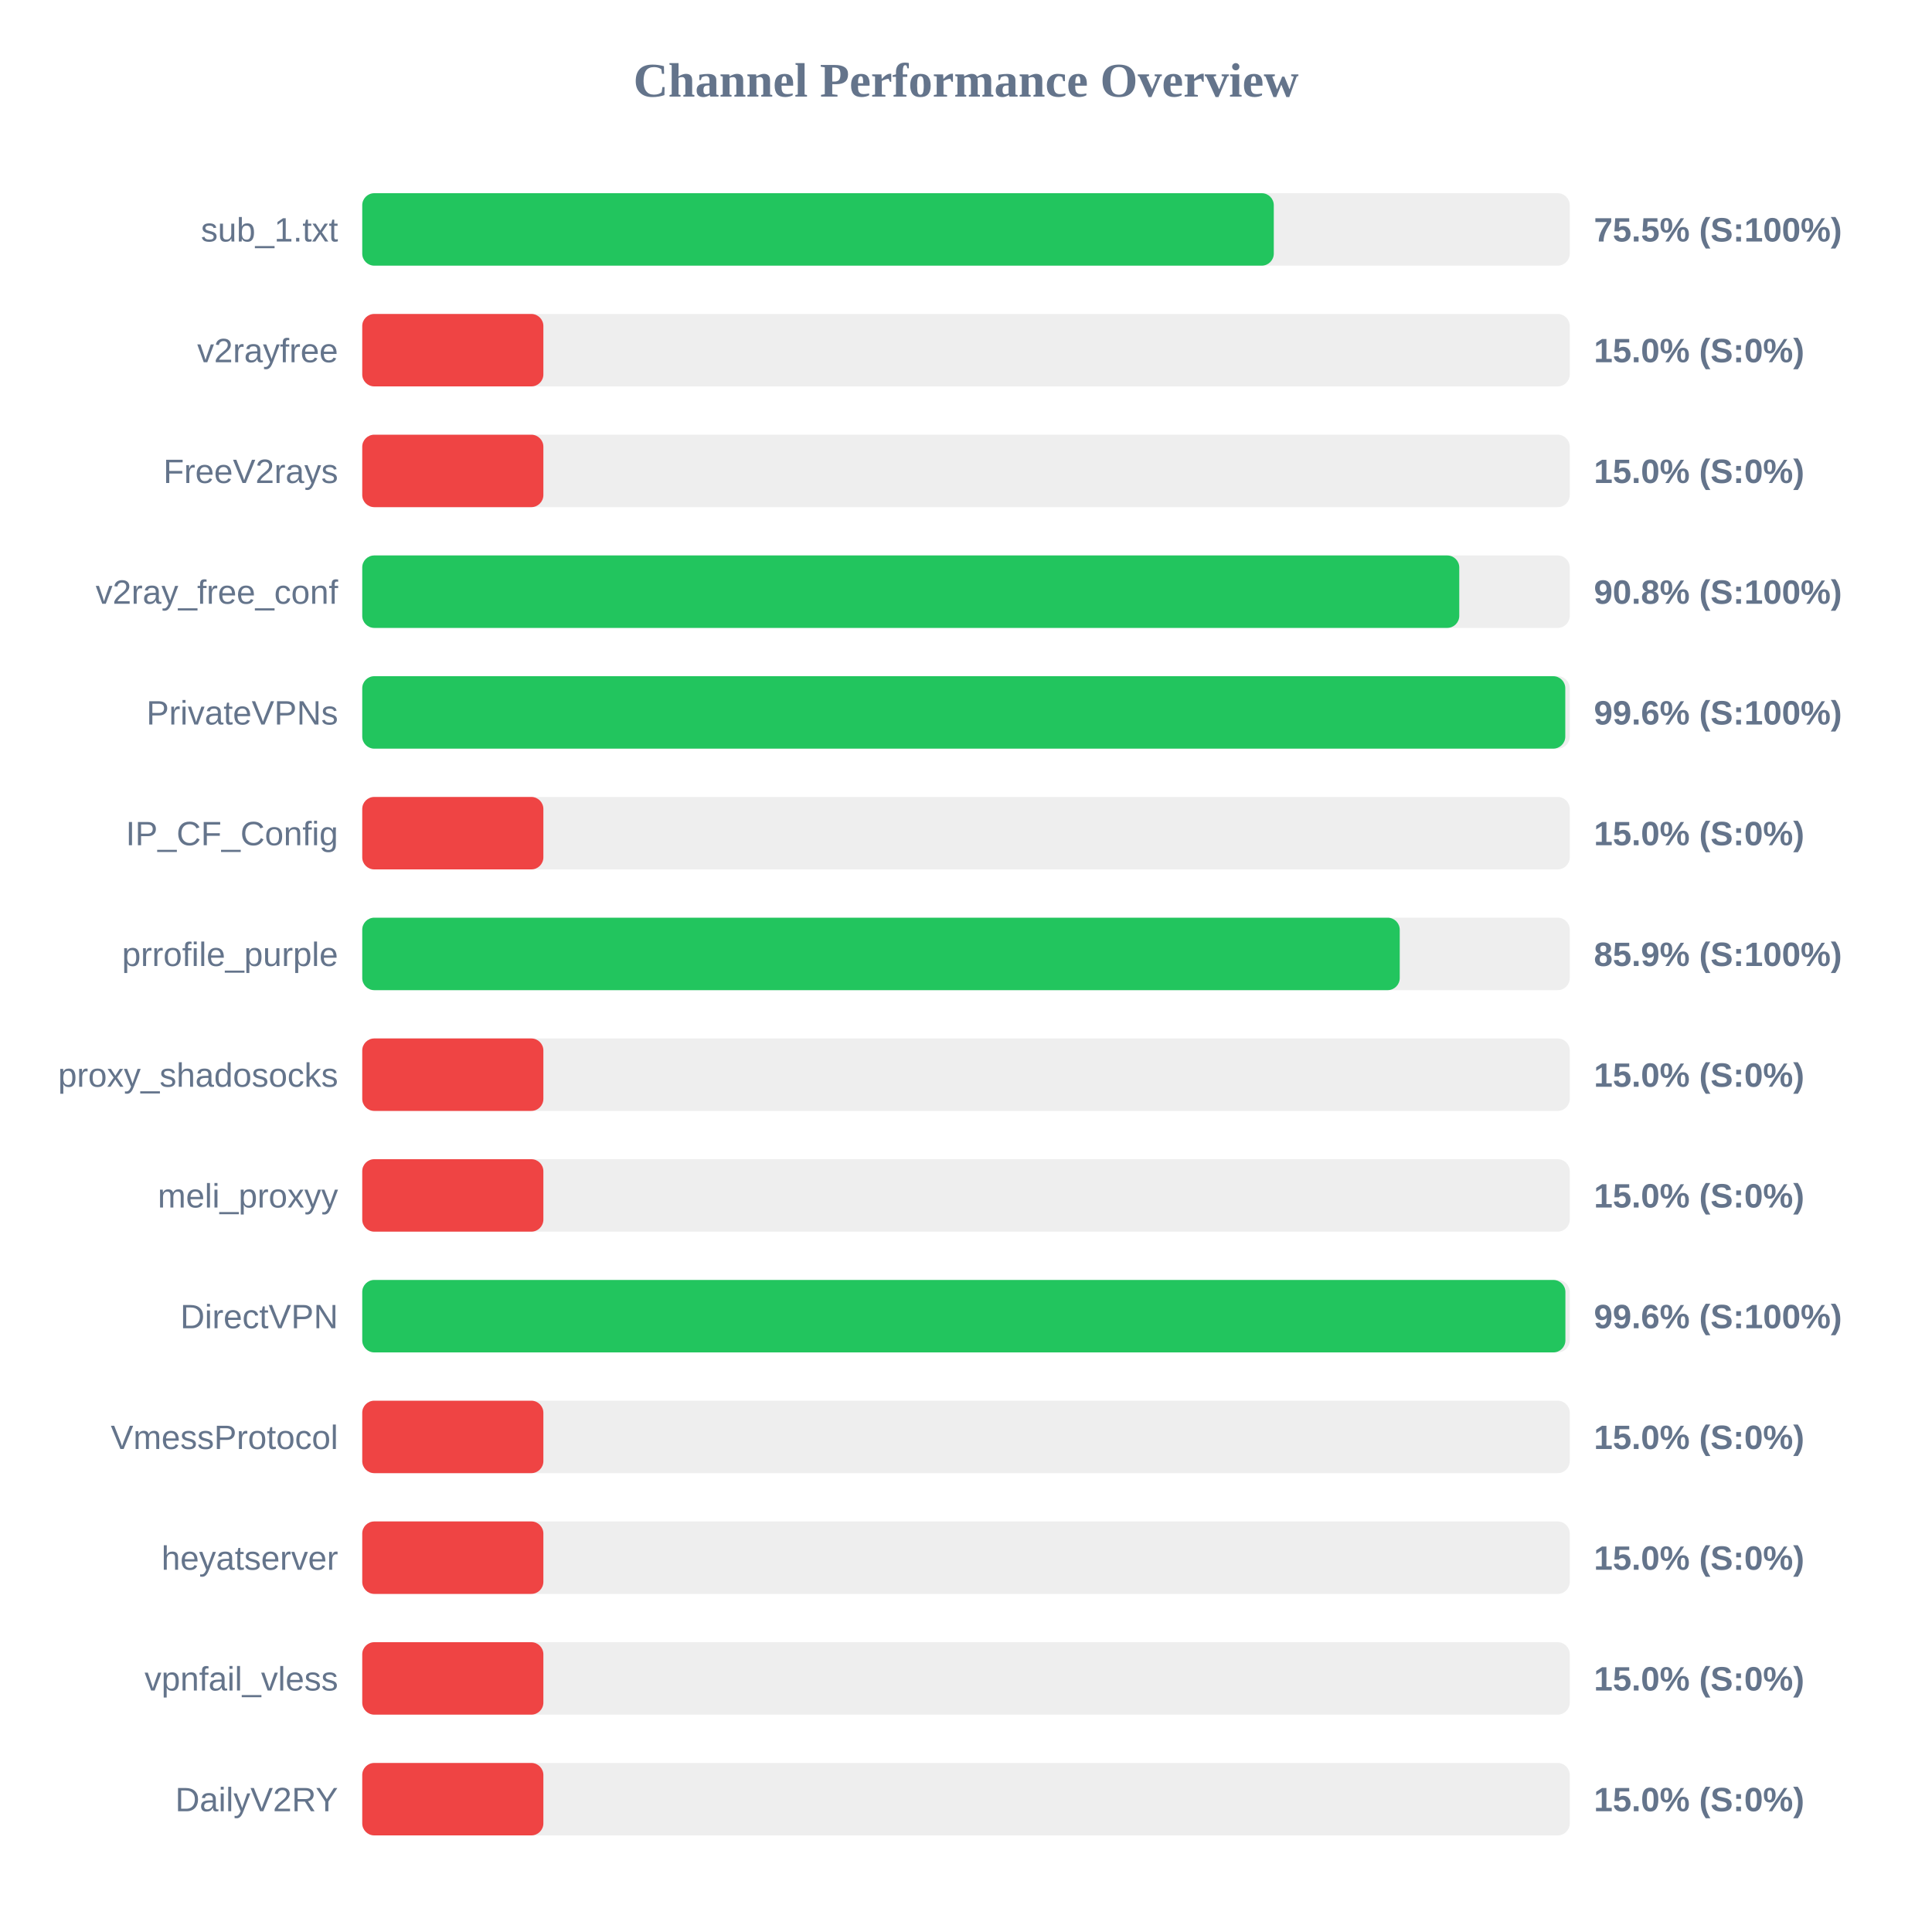
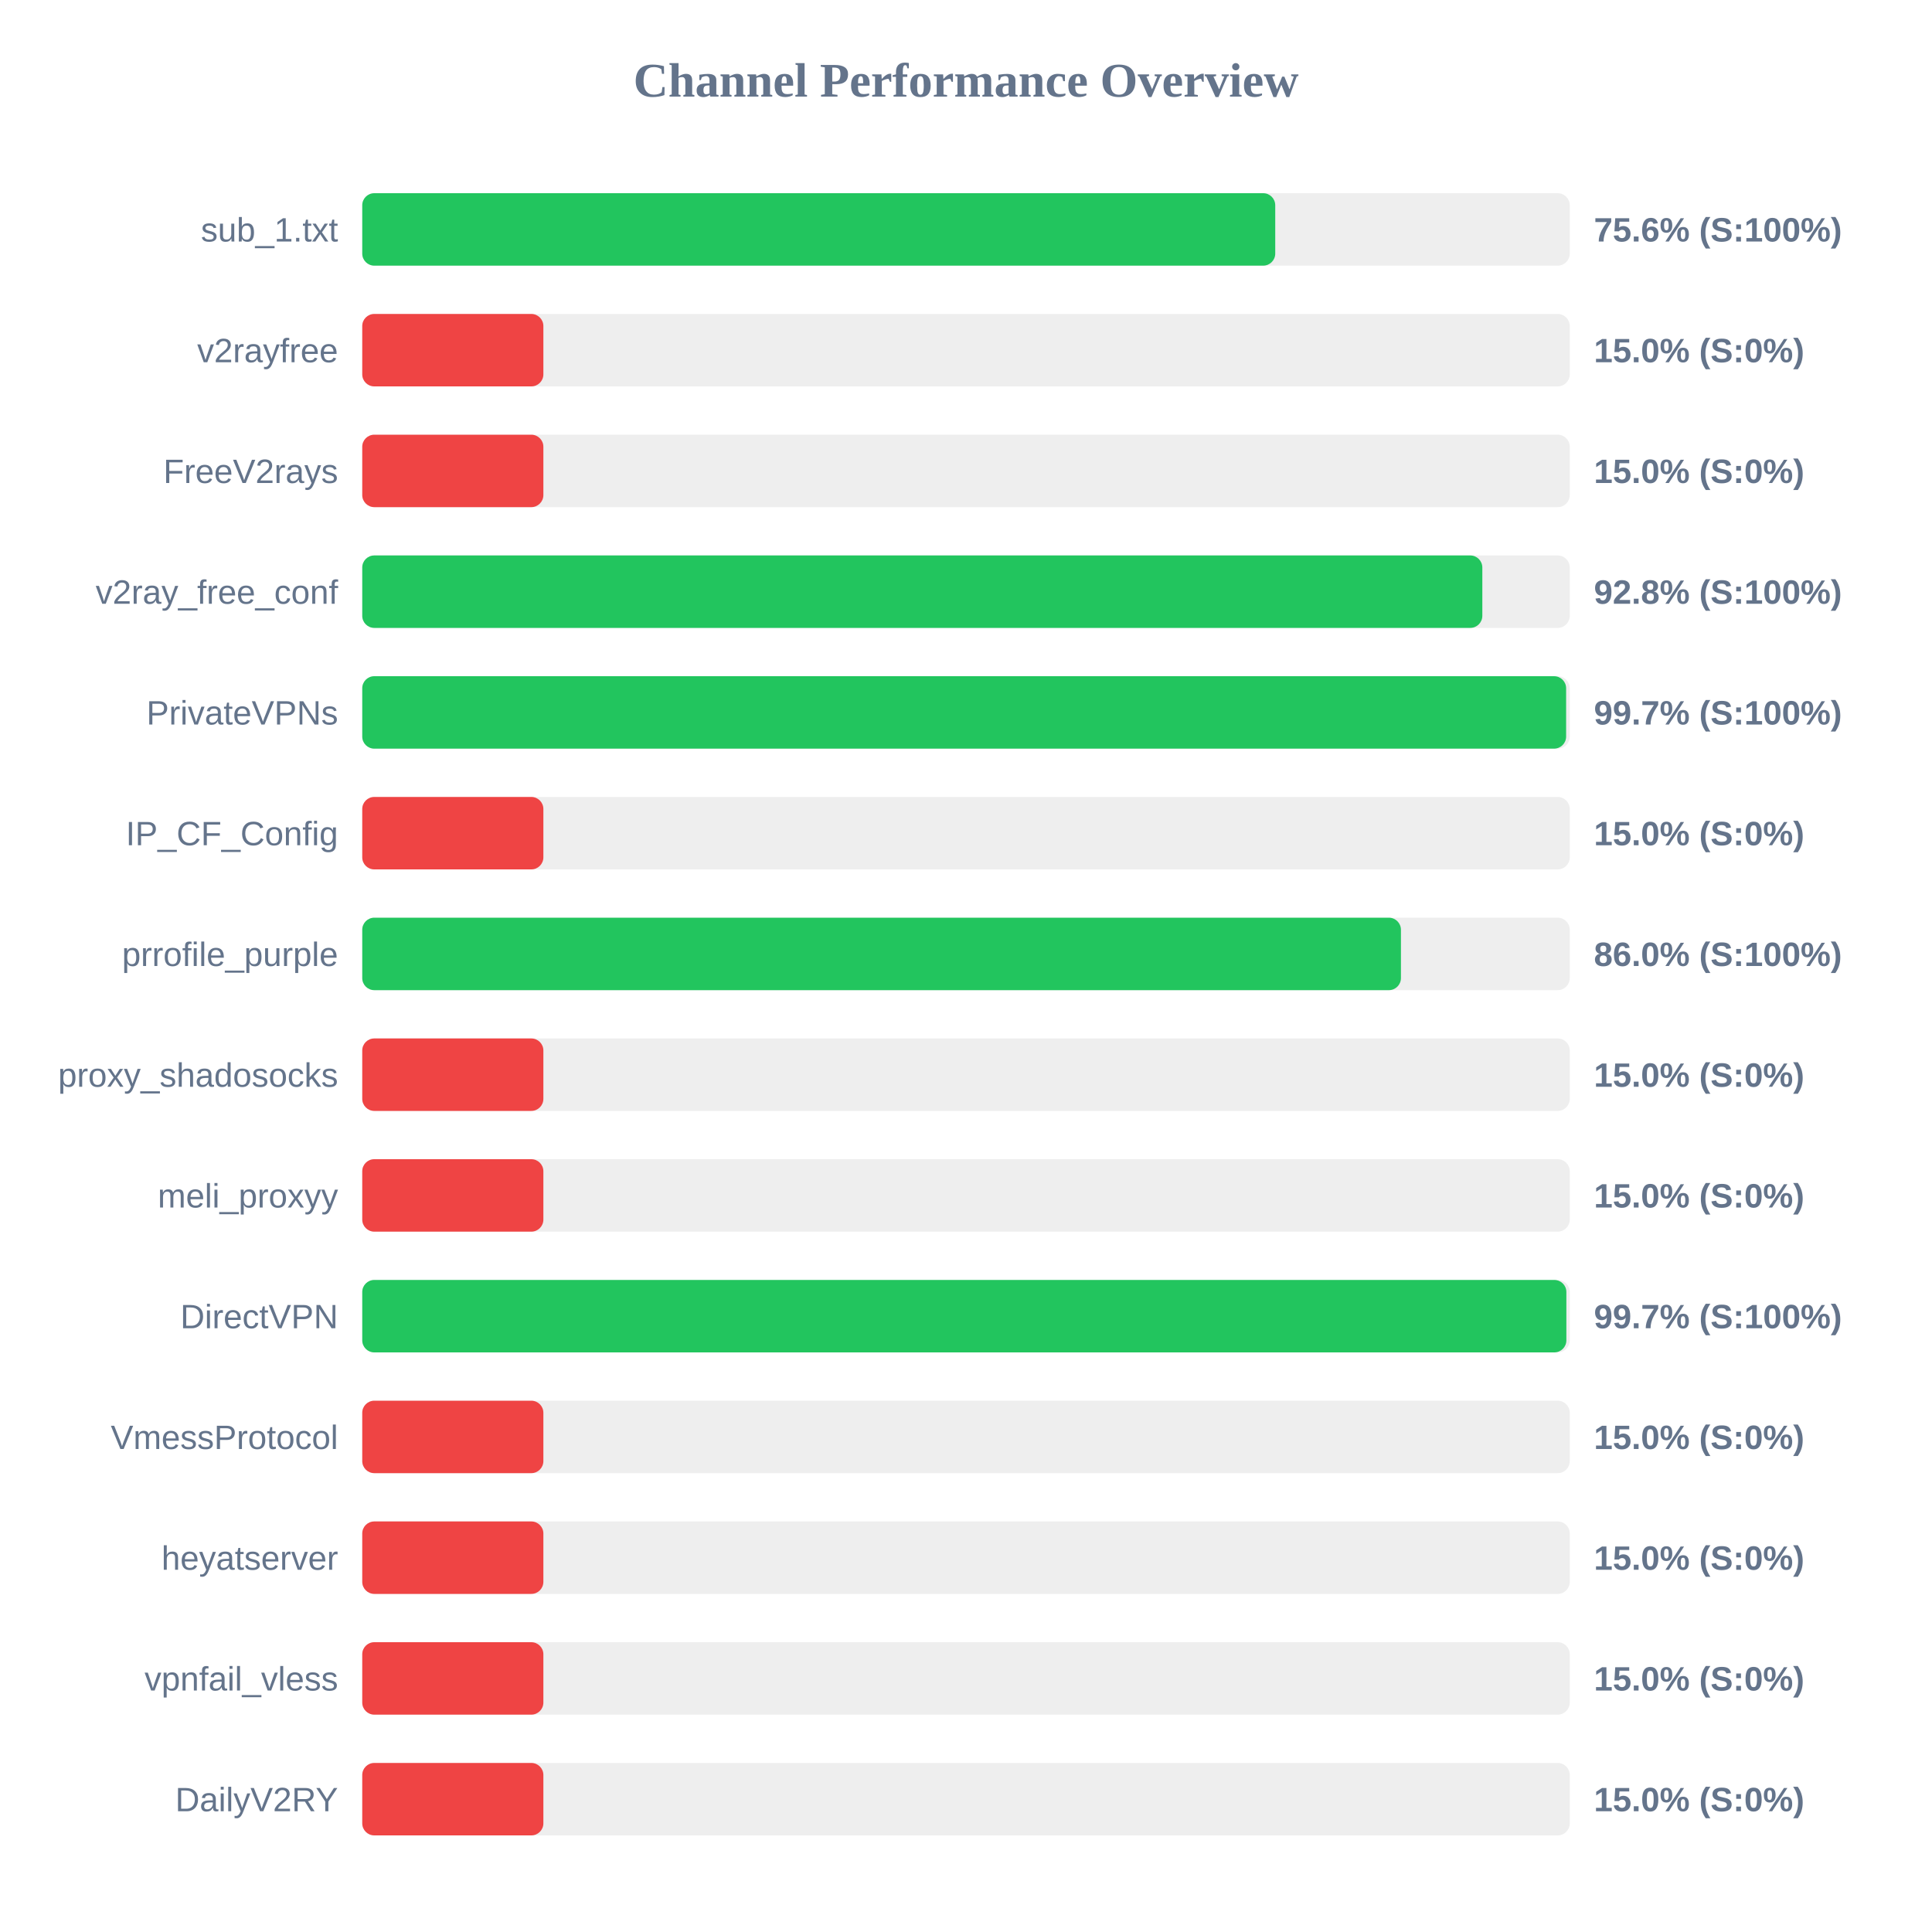
<svg xmlns="http://www.w3.org/2000/svg" width="800" height="800" version="1.1">
  <style>
        .row { font: 14px Arial; fill: #64748b; }
        .score { font: bold 14px Arial; fill: #64748b; }
    </style>
  <text x="400" y="40" text-anchor="middle" font-size="20px" font-weight="bold" fill="#64748b">Channel Performance Overview</text>
  <rect x="150" y="80" width="500" height="30" fill="#eee" rx="5" />
-   <rect x="150" y="80" width="377.45" height="30" fill="#22c55e" rx="5" />
+   <rect x="150" y="80" width="378.05" height="30" fill="#22c55e" rx="5" />
  <text x="140" y="100" text-anchor="end" class="row">sub_1.txt</text>
-   <text x="660" y="100" text-anchor="start" class="score">75.5% (S:100%)</text>
+   <text x="660" y="100" text-anchor="start" class="score">75.6% (S:100%)</text>
  <rect x="150" y="130" width="500" height="30" fill="#eee" rx="5" />
  <rect x="150" y="130" width="75.0" height="30" fill="#ef4444" rx="5" />
  <text x="140" y="150" text-anchor="end" class="row">v2rayfree</text>
  <text x="660" y="150" text-anchor="start" class="score">15.0% (S:0%)</text>
  <rect x="150" y="180" width="500" height="30" fill="#eee" rx="5" />
  <rect x="150" y="180" width="75.0" height="30" fill="#ef4444" rx="5" />
  <text x="140" y="200" text-anchor="end" class="row">FreeV2rays</text>
  <text x="660" y="200" text-anchor="start" class="score">15.0% (S:0%)</text>
  <rect x="150" y="230" width="500" height="30" fill="#eee" rx="5" />
-   <rect x="150" y="230" width="454.25" height="30" fill="#22c55e" rx="5" />
+   <rect x="150" y="230" width="463.8" height="30" fill="#22c55e" rx="5" />
  <text x="140" y="250" text-anchor="end" class="row">v2ray_free_conf</text>
-   <text x="660" y="250" text-anchor="start" class="score">90.8% (S:100%)</text>
+   <text x="660" y="250" text-anchor="start" class="score">92.8% (S:100%)</text>
  <rect x="150" y="280" width="500" height="30" fill="#eee" rx="5" />
-   <rect x="150" y="280" width="498.15" height="30" fill="#22c55e" rx="5" />
+   <rect x="150" y="280" width="498.5" height="30" fill="#22c55e" rx="5" />
  <text x="140" y="300" text-anchor="end" class="row">PrivateVPNs</text>
-   <text x="660" y="300" text-anchor="start" class="score">99.6% (S:100%)</text>
+   <text x="660" y="300" text-anchor="start" class="score">99.7% (S:100%)</text>
  <rect x="150" y="330" width="500" height="30" fill="#eee" rx="5" />
  <rect x="150" y="330" width="75.0" height="30" fill="#ef4444" rx="5" />
  <text x="140" y="350" text-anchor="end" class="row">IP_CF_Config</text>
  <text x="660" y="350" text-anchor="start" class="score">15.0% (S:0%)</text>
  <rect x="150" y="380" width="500" height="30" fill="#eee" rx="5" />
-   <rect x="150" y="380" width="429.6" height="30" fill="#22c55e" rx="5" />
+   <rect x="150" y="380" width="430.1" height="30" fill="#22c55e" rx="5" />
  <text x="140" y="400" text-anchor="end" class="row">prrofile_purple</text>
-   <text x="660" y="400" text-anchor="start" class="score">85.9% (S:100%)</text>
+   <text x="660" y="400" text-anchor="start" class="score">86.0% (S:100%)</text>
  <rect x="150" y="430" width="500" height="30" fill="#eee" rx="5" />
  <rect x="150" y="430" width="75.0" height="30" fill="#ef4444" rx="5" />
  <text x="140" y="450" text-anchor="end" class="row">proxy_shadosocks</text>
  <text x="660" y="450" text-anchor="start" class="score">15.0% (S:0%)</text>
  <rect x="150" y="480" width="500" height="30" fill="#eee" rx="5" />
  <rect x="150" y="480" width="75.0" height="30" fill="#ef4444" rx="5" />
  <text x="140" y="500" text-anchor="end" class="row">meli_proxyy</text>
  <text x="660" y="500" text-anchor="start" class="score">15.0% (S:0%)</text>
  <rect x="150" y="530" width="500" height="30" fill="#eee" rx="5" />
-   <rect x="150" y="530" width="498.2" height="30" fill="#22c55e" rx="5" />
+   <rect x="150" y="530" width="498.6" height="30" fill="#22c55e" rx="5" />
  <text x="140" y="550" text-anchor="end" class="row">DirectVPN</text>
-   <text x="660" y="550" text-anchor="start" class="score">99.6% (S:100%)</text>
+   <text x="660" y="550" text-anchor="start" class="score">99.7% (S:100%)</text>
  <rect x="150" y="580" width="500" height="30" fill="#eee" rx="5" />
  <rect x="150" y="580" width="75.0" height="30" fill="#ef4444" rx="5" />
  <text x="140" y="600" text-anchor="end" class="row">VmessProtocol</text>
  <text x="660" y="600" text-anchor="start" class="score">15.0% (S:0%)</text>
  <rect x="150" y="630" width="500" height="30" fill="#eee" rx="5" />
  <rect x="150" y="630" width="75.0" height="30" fill="#ef4444" rx="5" />
  <text x="140" y="650" text-anchor="end" class="row">heyatserver</text>
  <text x="660" y="650" text-anchor="start" class="score">15.0% (S:0%)</text>
  <rect x="150" y="680" width="500" height="30" fill="#eee" rx="5" />
  <rect x="150" y="680" width="75.0" height="30" fill="#ef4444" rx="5" />
  <text x="140" y="700" text-anchor="end" class="row">vpnfail_vless</text>
  <text x="660" y="700" text-anchor="start" class="score">15.0% (S:0%)</text>
  <rect x="150" y="730" width="500" height="30" fill="#eee" rx="5" />
  <rect x="150" y="730" width="75.0" height="30" fill="#ef4444" rx="5" />
  <text x="140" y="750" text-anchor="end" class="row">DailyV2RY</text>
  <text x="660" y="750" text-anchor="start" class="score">15.0% (S:0%)</text>
</svg>
